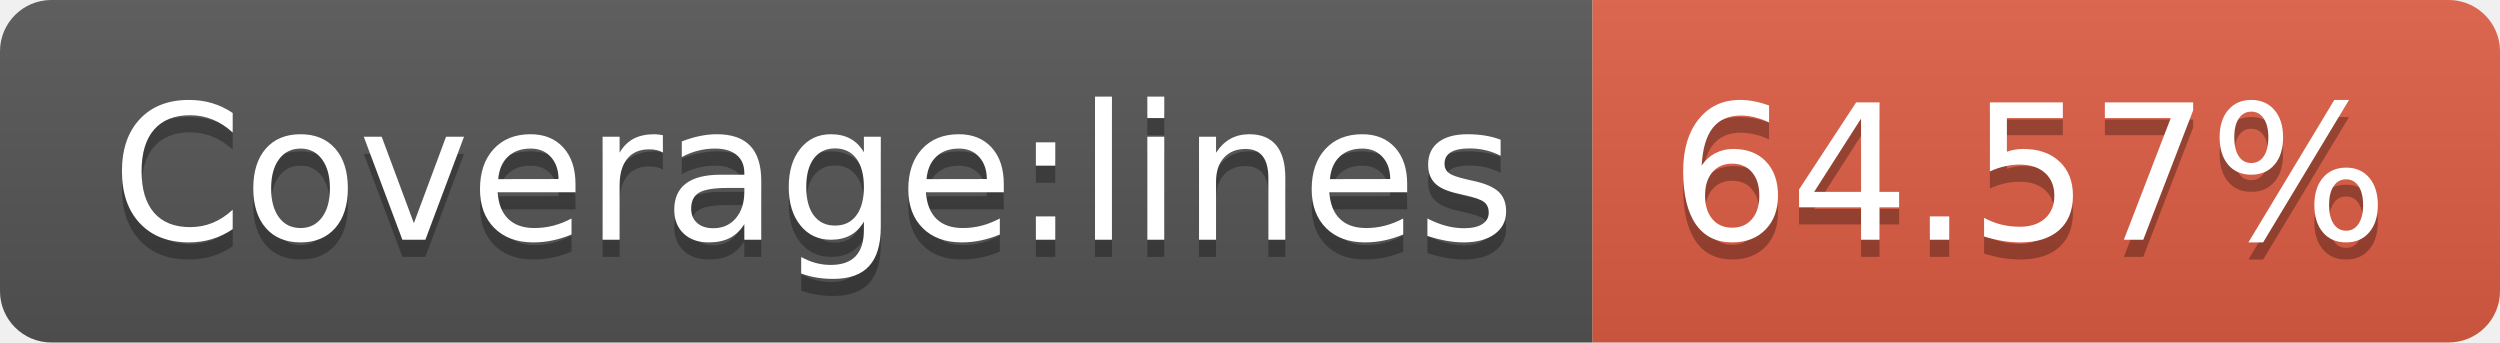
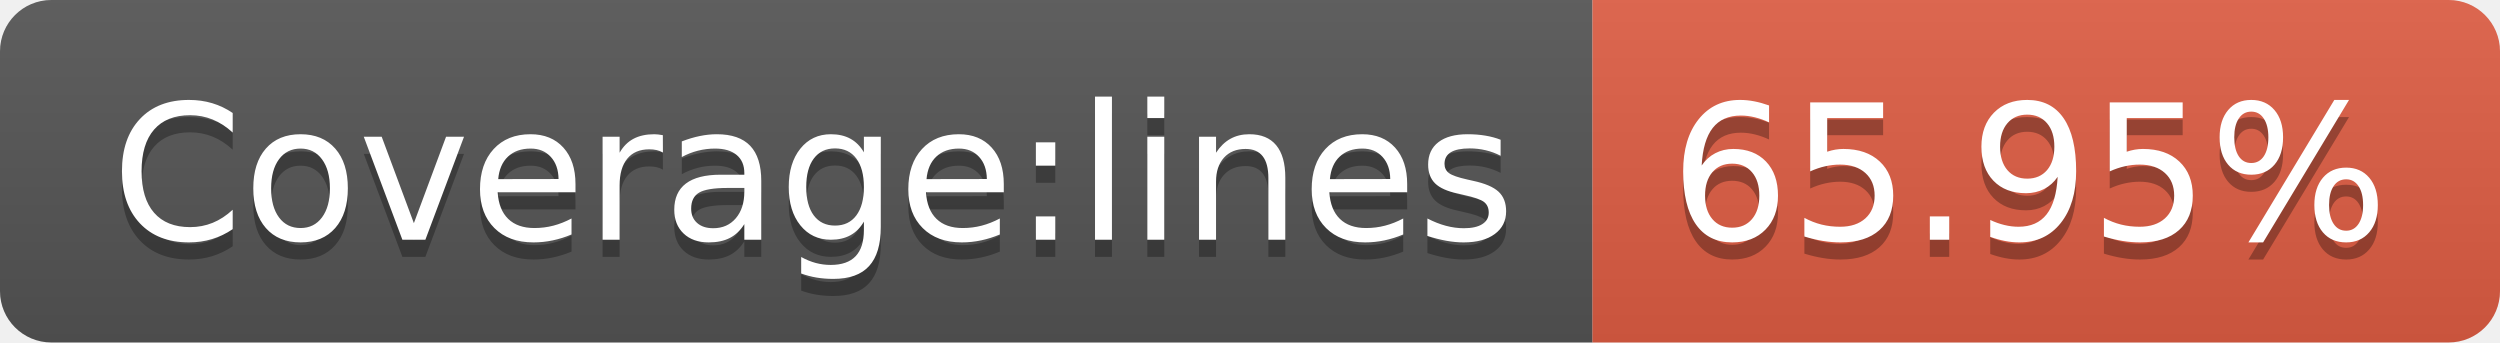
<svg xmlns="http://www.w3.org/2000/svg" width="146" height="20">
  <linearGradient id="b" x2="0" y2="100%">
    <stop offset="0" stop-color="#bbb" stop-opacity=".1" />
    <stop offset="1" stop-opacity=".1" />
  </linearGradient>
  <clipPath id="a">
    <rect width="146" height="20" rx="3" fill="#fff" />
  </clipPath>
  <g clip-path="url(#a)">
    <path fill="#555" d="M0 0h93v20H0z" />
    <path fill="#e05d44" d="M93 0h53v20H93z" />
    <path fill="url(#b)" d="M0 0h146v20H0z" />
  </g>
  <g fill="#fff" text-anchor="middle" font-family="DejaVu Sans,Verdana,Geneva,sans-serif" font-size="110">
    <text x="475" y="150" fill="#010101" fill-opacity=".3" transform="scale(.1)" textLength="830">Coverage:lines</text>
    <text x="475" y="140" transform="scale(.1)" textLength="830">Coverage:lines</text>
-     <text x="1185" y="150" fill="#010101" fill-opacity=".3" transform="scale(.1)" textLength="430">64.57%</text>
-     <text x="1185" y="140" transform="scale(.1)" textLength="430">64.57%</text>
+     <text x="1185" y="150" fill="#010101" fill-opacity=".3" transform="scale(.1)" textLength="430">65.95%</text>
+     <text x="1185" y="140" transform="scale(.1)" textLength="430">65.95%</text>
  </g>
</svg>
